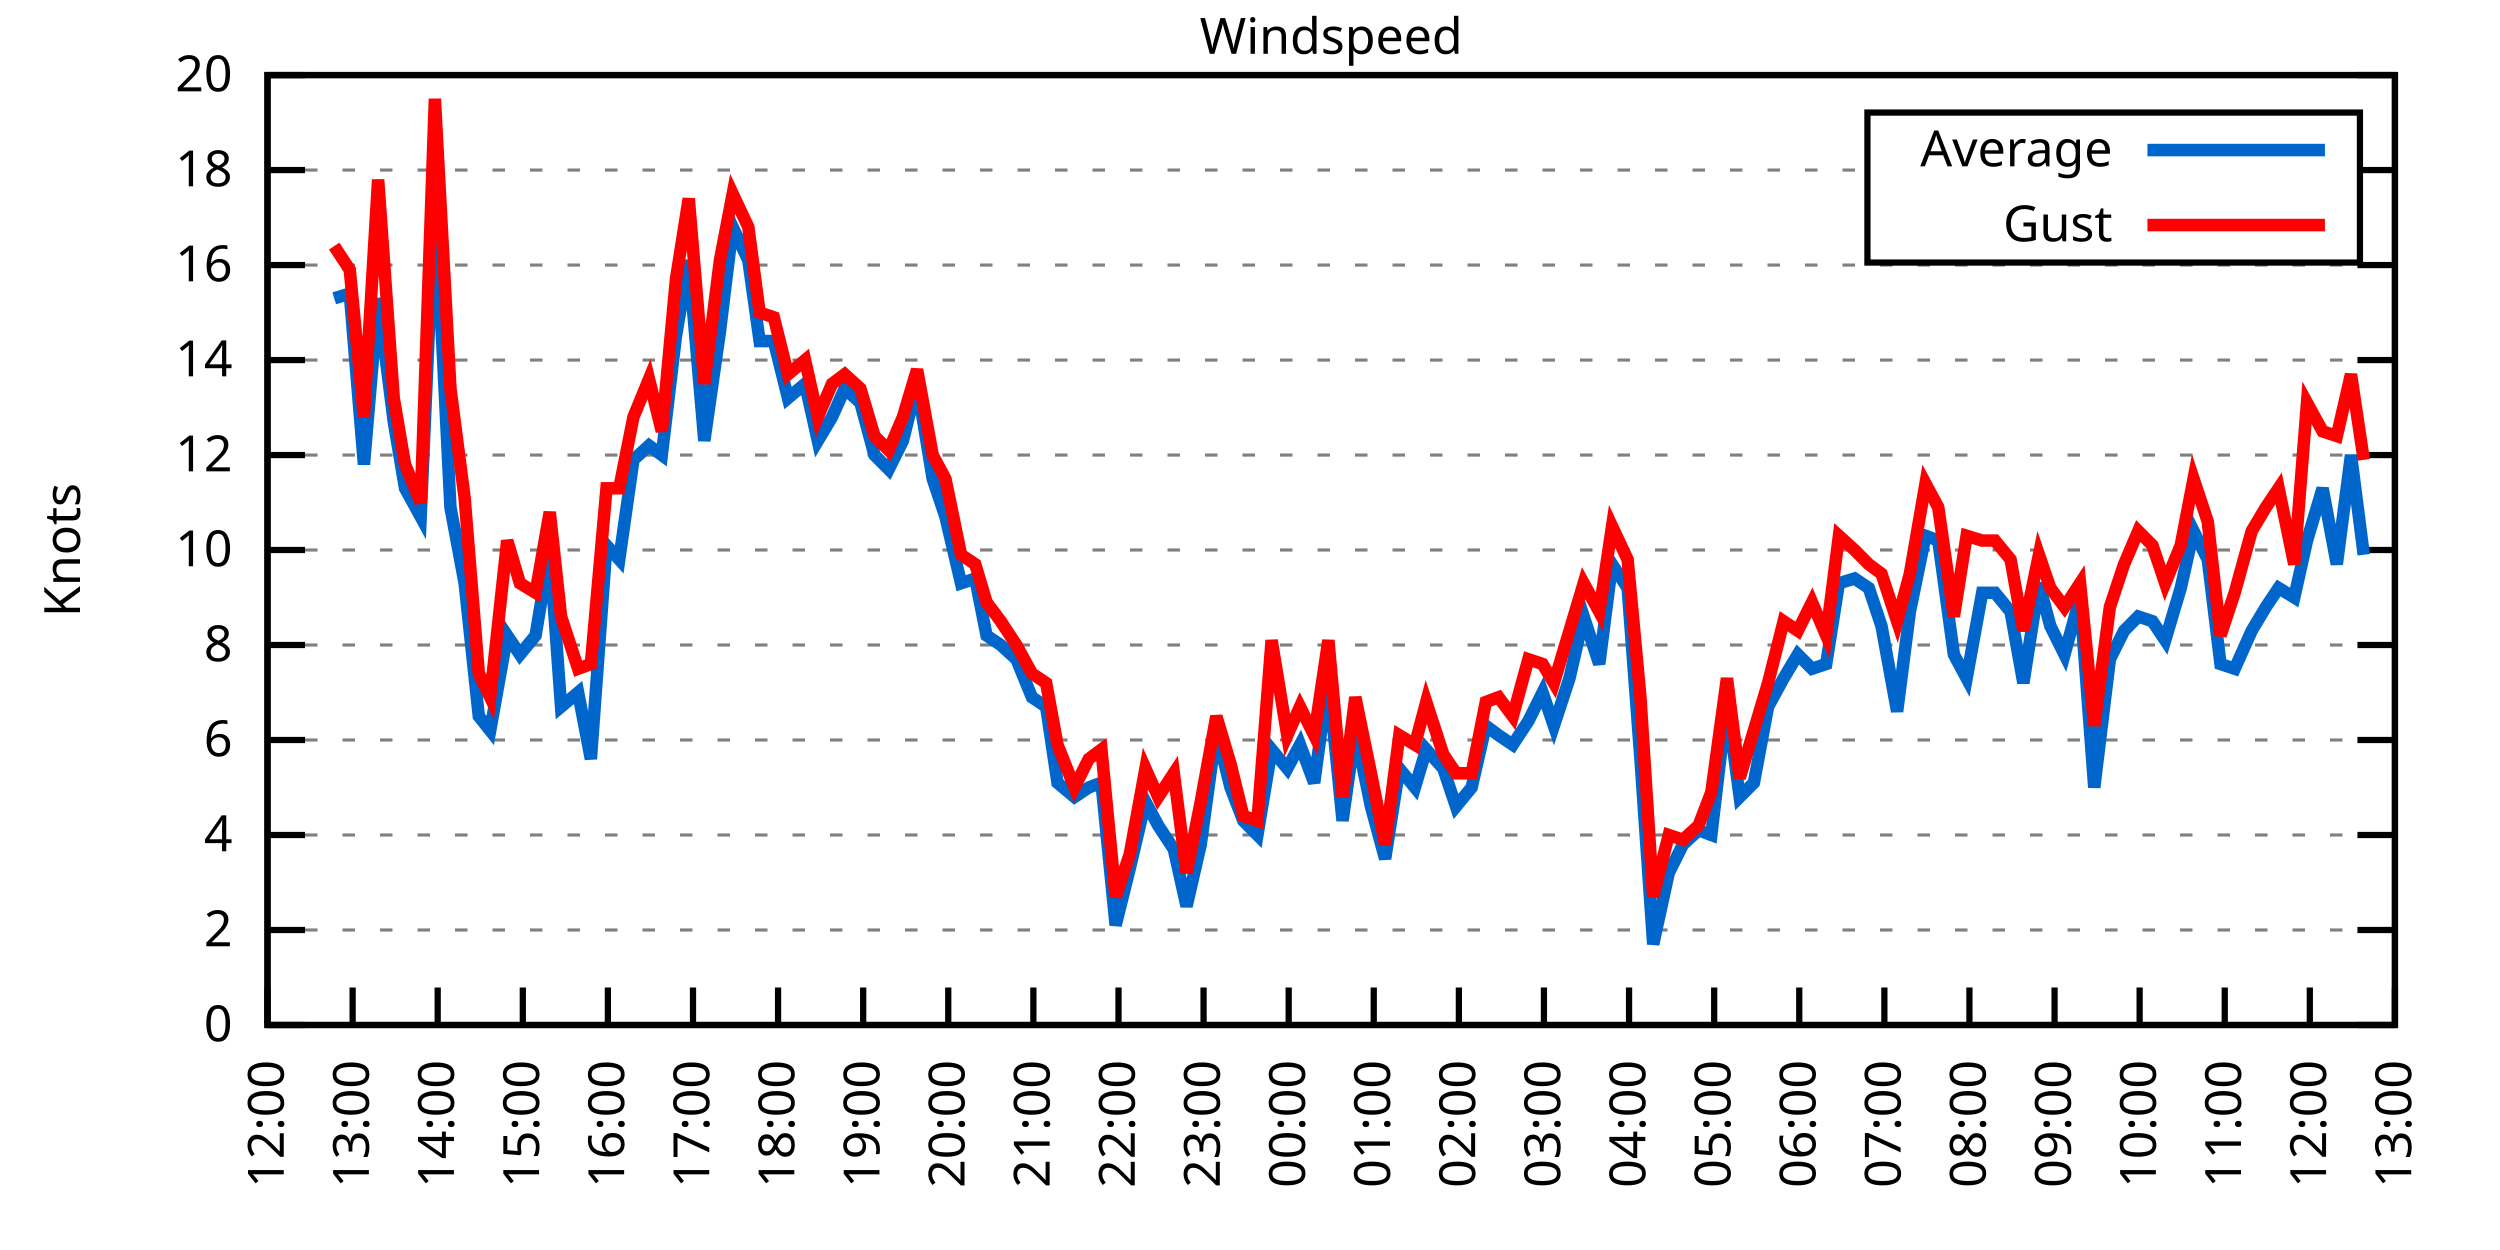
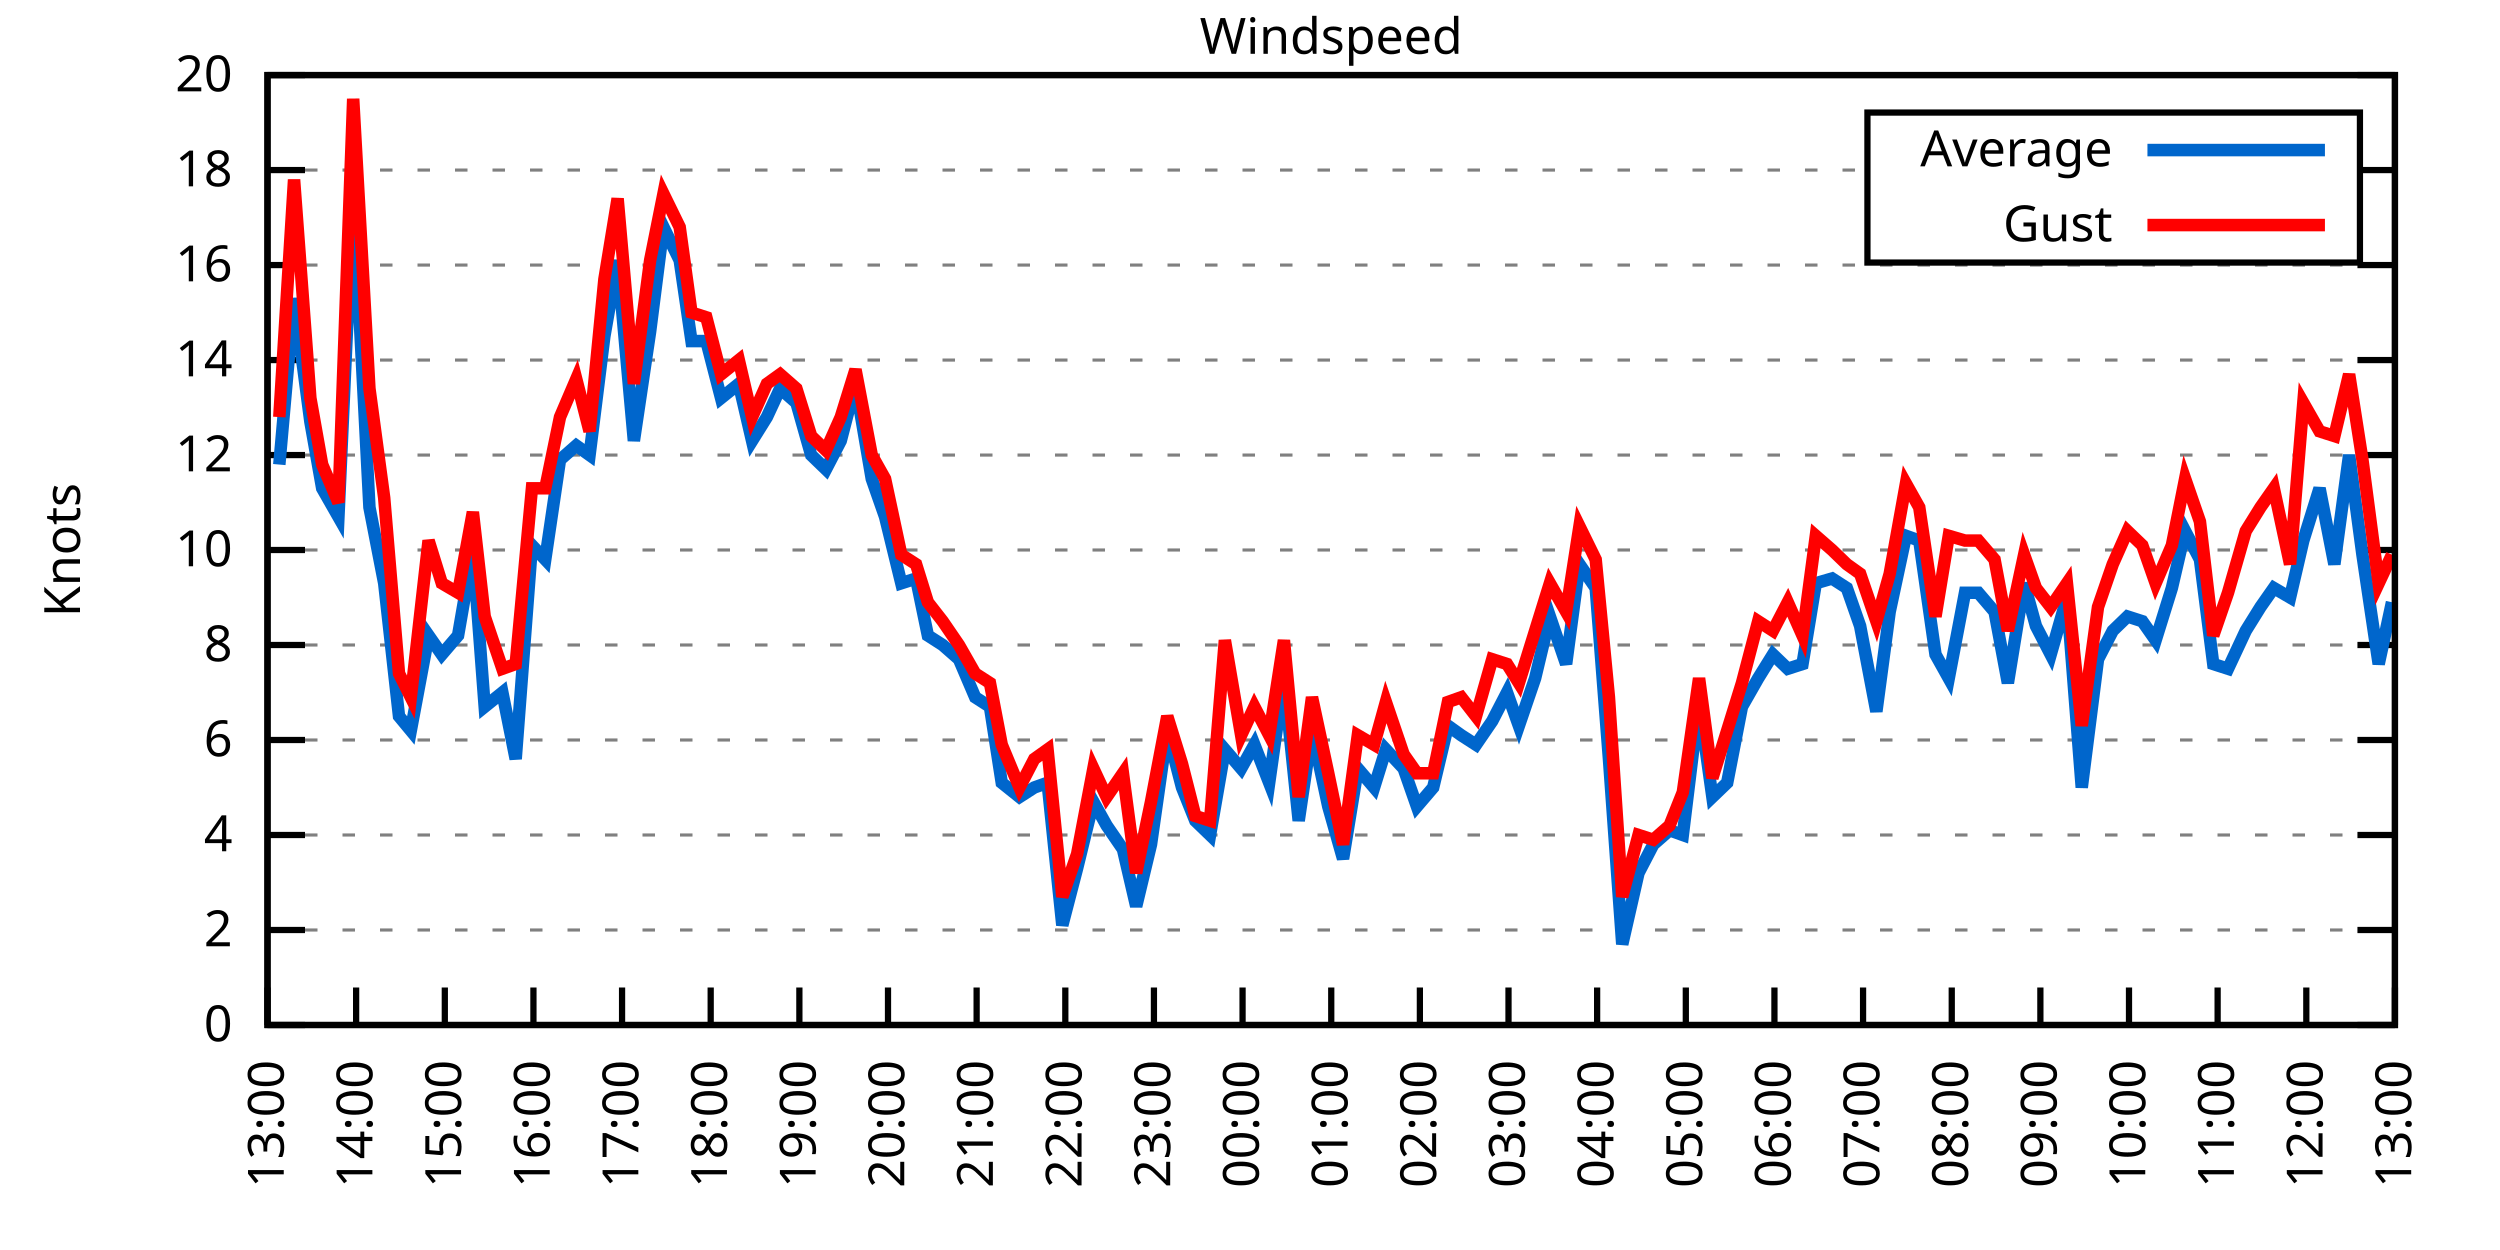
<svg xmlns="http://www.w3.org/2000/svg" xmlns:xlink="http://www.w3.org/1999/xlink" width="400" height="200" viewBox="0 0 400 200">
  <g id="gnuplot_canvas">
    <rect x="0" y="0" width="400" height="200" fill="none" />
    <defs>
      <circle id="gpDot" r="0.5" stroke-width="0.5" stroke="currentColor" />
      <path id="gpPt0" stroke-width="0.333" stroke="currentColor" d="M-1,0 h2 M0,-1 v2" />
      <path id="gpPt1" stroke-width="0.333" stroke="currentColor" d="M-1,-1 L1,1 M1,-1 L-1,1" />
      <path id="gpPt2" stroke-width="0.333" stroke="currentColor" d="M-1,0 L1,0 M0,-1 L0,1 M-1,-1 L1,1 M-1,1 L1,-1" />
      <rect id="gpPt3" stroke-width="0.333" stroke="currentColor" x="-1" y="-1" width="2" height="2" />
      <rect id="gpPt4" stroke-width="0.333" stroke="currentColor" fill="currentColor" x="-1" y="-1" width="2" height="2" />
      <circle id="gpPt5" stroke-width="0.333" stroke="currentColor" cx="0" cy="0" r="1" />
      <use xlink:href="#gpPt5" id="gpPt6" fill="currentColor" stroke="none" />
      <path id="gpPt7" stroke-width="0.333" stroke="currentColor" d="M0,-1.33 L-1.33,0.67 L1.33,0.67 z" />
      <use xlink:href="#gpPt7" id="gpPt8" fill="currentColor" stroke="none" />
      <use xlink:href="#gpPt7" id="gpPt9" stroke="currentColor" transform="rotate(180)" />
      <use xlink:href="#gpPt9" id="gpPt10" fill="currentColor" stroke="none" />
      <use xlink:href="#gpPt3" id="gpPt11" stroke="currentColor" transform="rotate(45)" />
      <use xlink:href="#gpPt11" id="gpPt12" fill="currentColor" stroke="none" />
      <path id="gpPt13" stroke-width="0.333" stroke="currentColor" d="M0,1.330 L1.265,0.411 L0.782,-1.067 L-0.782,-1.076 L-1.265,0.411 z" />
      <use xlink:href="#gpPt13" id="gpPt14" fill="currentColor" stroke="none" />
      <filter id="textbox" filterUnits="objectBoundingBox" x="0" y="0" height="1" width="1">
        <feFlood flood-color="white" flood-opacity="1" result="bgnd" />
        <feComposite in="SourceGraphic" in2="bgnd" operator="atop" />
      </filter>
      <filter id="greybox" filterUnits="objectBoundingBox" x="0" y="0" height="1" width="1">
        <feFlood flood-color="lightgrey" flood-opacity="1" result="grey" />
        <feComposite in="SourceGraphic" in2="grey" operator="atop" />
      </filter>
    </defs>
    <g fill="none" color="white" stroke="currentColor" stroke-width="1.00" stroke-linecap="butt" stroke-linejoin="miter">
</g>
    <g fill="none" color="black" stroke="currentColor" stroke-width="1.00" stroke-linecap="butt" stroke-linejoin="miter">
      <g stroke="none" shape-rendering="crispEdges">
        <polygon fill="rgb(255, 255, 255)" points="42.80,164.00 383.18,164.00 383.18,12.02 42.80,12.02 " />
      </g>
    </g>
    <g fill="none" color="black" stroke="currentColor" stroke-width="1.00" stroke-linecap="butt" stroke-linejoin="miter">
</g>
    <g fill="none" color="black" stroke="black" stroke-width="0.50" stroke-linecap="butt" stroke-linejoin="miter">
</g>
    <g fill="none" color="gray" stroke="currentColor" stroke-width="0.50" stroke-linecap="butt" stroke-linejoin="miter">
      <path stroke="gray" stroke-dasharray="2,4" class="gridline" d="M42.80,164.00 L383.19,164.00  " />
    </g>
    <g fill="none" color="gray" stroke="gray" stroke-width="1.00" stroke-linecap="butt" stroke-linejoin="miter">
</g>
    <g fill="none" color="black" stroke="currentColor" stroke-width="1.00" stroke-linecap="butt" stroke-linejoin="miter">
      <path stroke="black" d="M42.80,164.00 L48.80,164.00 M383.19,164.00 L377.19,164.00  " />
      <g transform="translate(37.20,166.60)" stroke="none" fill="black" font-family="Sans" font-size="8.00" text-anchor="end">
        <text>
          <tspan font-family="Sans"> 0</tspan>
        </text>
      </g>
    </g>
    <g fill="none" color="black" stroke="currentColor" stroke-width="1.00" stroke-linecap="butt" stroke-linejoin="miter">
</g>
    <g fill="none" color="black" stroke="black" stroke-width="0.50" stroke-linecap="butt" stroke-linejoin="miter">
</g>
    <g fill="none" color="gray" stroke="currentColor" stroke-width="0.50" stroke-linecap="butt" stroke-linejoin="miter">
      <path stroke="gray" stroke-dasharray="2,4" class="gridline" d="M42.80,148.80 L383.19,148.80  " />
    </g>
    <g fill="none" color="gray" stroke="gray" stroke-width="1.00" stroke-linecap="butt" stroke-linejoin="miter">
</g>
    <g fill="none" color="black" stroke="currentColor" stroke-width="1.00" stroke-linecap="butt" stroke-linejoin="miter">
      <path stroke="black" d="M42.80,148.80 L48.80,148.80 M383.19,148.80 L377.19,148.80  " />
      <g transform="translate(37.20,151.40)" stroke="none" fill="black" font-family="Sans" font-size="8.00" text-anchor="end">
        <text>
          <tspan font-family="Sans"> 2</tspan>
        </text>
      </g>
    </g>
    <g fill="none" color="black" stroke="currentColor" stroke-width="1.00" stroke-linecap="butt" stroke-linejoin="miter">
</g>
    <g fill="none" color="black" stroke="black" stroke-width="0.50" stroke-linecap="butt" stroke-linejoin="miter">
</g>
    <g fill="none" color="gray" stroke="currentColor" stroke-width="0.50" stroke-linecap="butt" stroke-linejoin="miter">
      <path stroke="gray" stroke-dasharray="2,4" class="gridline" d="M42.80,133.60 L383.19,133.60  " />
    </g>
    <g fill="none" color="gray" stroke="gray" stroke-width="1.00" stroke-linecap="butt" stroke-linejoin="miter">
</g>
    <g fill="none" color="black" stroke="currentColor" stroke-width="1.00" stroke-linecap="butt" stroke-linejoin="miter">
      <path stroke="black" d="M42.80,133.60 L48.80,133.60 M383.19,133.60 L377.19,133.60  " />
      <g transform="translate(37.20,136.20)" stroke="none" fill="black" font-family="Sans" font-size="8.00" text-anchor="end">
        <text>
          <tspan font-family="Sans"> 4</tspan>
        </text>
      </g>
    </g>
    <g fill="none" color="black" stroke="currentColor" stroke-width="1.00" stroke-linecap="butt" stroke-linejoin="miter">
</g>
    <g fill="none" color="black" stroke="black" stroke-width="0.50" stroke-linecap="butt" stroke-linejoin="miter">
</g>
    <g fill="none" color="gray" stroke="currentColor" stroke-width="0.50" stroke-linecap="butt" stroke-linejoin="miter">
      <path stroke="gray" stroke-dasharray="2,4" class="gridline" d="M42.80,118.40 L383.19,118.40  " />
    </g>
    <g fill="none" color="gray" stroke="gray" stroke-width="1.00" stroke-linecap="butt" stroke-linejoin="miter">
</g>
    <g fill="none" color="black" stroke="currentColor" stroke-width="1.00" stroke-linecap="butt" stroke-linejoin="miter">
      <path stroke="black" d="M42.80,118.40 L48.80,118.40 M383.19,118.40 L377.19,118.40  " />
      <g transform="translate(37.20,121.00)" stroke="none" fill="black" font-family="Sans" font-size="8.00" text-anchor="end">
        <text>
          <tspan font-family="Sans"> 6</tspan>
        </text>
      </g>
    </g>
    <g fill="none" color="black" stroke="currentColor" stroke-width="1.00" stroke-linecap="butt" stroke-linejoin="miter">
</g>
    <g fill="none" color="black" stroke="black" stroke-width="0.50" stroke-linecap="butt" stroke-linejoin="miter">
</g>
    <g fill="none" color="gray" stroke="currentColor" stroke-width="0.50" stroke-linecap="butt" stroke-linejoin="miter">
      <path stroke="gray" stroke-dasharray="2,4" class="gridline" d="M42.80,103.20 L383.19,103.20  " />
    </g>
    <g fill="none" color="gray" stroke="gray" stroke-width="1.00" stroke-linecap="butt" stroke-linejoin="miter">
</g>
    <g fill="none" color="black" stroke="currentColor" stroke-width="1.00" stroke-linecap="butt" stroke-linejoin="miter">
      <path stroke="black" d="M42.80,103.20 L48.80,103.20 M383.19,103.20 L377.19,103.20  " />
      <g transform="translate(37.20,105.80)" stroke="none" fill="black" font-family="Sans" font-size="8.00" text-anchor="end">
        <text>
          <tspan font-family="Sans"> 8</tspan>
        </text>
      </g>
    </g>
    <g fill="none" color="black" stroke="currentColor" stroke-width="1.00" stroke-linecap="butt" stroke-linejoin="miter">
</g>
    <g fill="none" color="black" stroke="black" stroke-width="0.50" stroke-linecap="butt" stroke-linejoin="miter">
</g>
    <g fill="none" color="gray" stroke="currentColor" stroke-width="0.50" stroke-linecap="butt" stroke-linejoin="miter">
      <path stroke="gray" stroke-dasharray="2,4" class="gridline" d="M42.80,88.00 L383.19,88.00  " />
    </g>
    <g fill="none" color="gray" stroke="gray" stroke-width="1.00" stroke-linecap="butt" stroke-linejoin="miter">
</g>
    <g fill="none" color="black" stroke="currentColor" stroke-width="1.00" stroke-linecap="butt" stroke-linejoin="miter">
      <path stroke="black" d="M42.80,88.00 L48.80,88.00 M383.19,88.00 L377.19,88.00  " />
      <g transform="translate(37.20,90.60)" stroke="none" fill="black" font-family="Sans" font-size="8.00" text-anchor="end">
        <text>
          <tspan font-family="Sans"> 10</tspan>
        </text>
      </g>
    </g>
    <g fill="none" color="black" stroke="currentColor" stroke-width="1.00" stroke-linecap="butt" stroke-linejoin="miter">
</g>
    <g fill="none" color="black" stroke="black" stroke-width="0.50" stroke-linecap="butt" stroke-linejoin="miter">
</g>
    <g fill="none" color="gray" stroke="currentColor" stroke-width="0.50" stroke-linecap="butt" stroke-linejoin="miter">
      <path stroke="gray" stroke-dasharray="2,4" class="gridline" d="M42.80,72.81 L383.19,72.81  " />
    </g>
    <g fill="none" color="gray" stroke="gray" stroke-width="1.00" stroke-linecap="butt" stroke-linejoin="miter">
</g>
    <g fill="none" color="black" stroke="currentColor" stroke-width="1.00" stroke-linecap="butt" stroke-linejoin="miter">
      <path stroke="black" d="M42.80,72.81 L48.80,72.81 M383.19,72.81 L377.19,72.81  " />
      <g transform="translate(37.20,75.41)" stroke="none" fill="black" font-family="Sans" font-size="8.00" text-anchor="end">
        <text>
          <tspan font-family="Sans"> 12</tspan>
        </text>
      </g>
    </g>
    <g fill="none" color="black" stroke="currentColor" stroke-width="1.00" stroke-linecap="butt" stroke-linejoin="miter">
</g>
    <g fill="none" color="black" stroke="black" stroke-width="0.50" stroke-linecap="butt" stroke-linejoin="miter">
</g>
    <g fill="none" color="gray" stroke="currentColor" stroke-width="0.50" stroke-linecap="butt" stroke-linejoin="miter">
      <path stroke="gray" stroke-dasharray="2,4" class="gridline" d="M42.80,57.61 L383.19,57.61  " />
    </g>
    <g fill="none" color="gray" stroke="gray" stroke-width="1.00" stroke-linecap="butt" stroke-linejoin="miter">
</g>
    <g fill="none" color="black" stroke="currentColor" stroke-width="1.00" stroke-linecap="butt" stroke-linejoin="miter">
      <path stroke="black" d="M42.80,57.61 L48.80,57.61 M383.19,57.61 L377.19,57.61  " />
      <g transform="translate(37.20,60.21)" stroke="none" fill="black" font-family="Sans" font-size="8.00" text-anchor="end">
        <text>
          <tspan font-family="Sans"> 14</tspan>
        </text>
      </g>
    </g>
    <g fill="none" color="black" stroke="currentColor" stroke-width="1.00" stroke-linecap="butt" stroke-linejoin="miter">
</g>
    <g fill="none" color="black" stroke="black" stroke-width="0.50" stroke-linecap="butt" stroke-linejoin="miter">
</g>
    <g fill="none" color="gray" stroke="currentColor" stroke-width="0.50" stroke-linecap="butt" stroke-linejoin="miter">
      <path stroke="gray" stroke-dasharray="2,4" class="gridline" d="M42.80,42.41 L383.19,42.41  " />
    </g>
    <g fill="none" color="gray" stroke="gray" stroke-width="1.00" stroke-linecap="butt" stroke-linejoin="miter">
</g>
    <g fill="none" color="black" stroke="currentColor" stroke-width="1.00" stroke-linecap="butt" stroke-linejoin="miter">
      <path stroke="black" d="M42.80,42.41 L48.80,42.41 M383.19,42.41 L377.19,42.41  " />
      <g transform="translate(37.20,45.01)" stroke="none" fill="black" font-family="Sans" font-size="8.00" text-anchor="end">
        <text>
          <tspan font-family="Sans"> 16</tspan>
        </text>
      </g>
    </g>
    <g fill="none" color="black" stroke="currentColor" stroke-width="1.00" stroke-linecap="butt" stroke-linejoin="miter">
</g>
    <g fill="none" color="black" stroke="black" stroke-width="0.50" stroke-linecap="butt" stroke-linejoin="miter">
</g>
    <g fill="none" color="gray" stroke="currentColor" stroke-width="0.50" stroke-linecap="butt" stroke-linejoin="miter">
      <path stroke="gray" stroke-dasharray="2,4" class="gridline" d="M42.80,27.21 L298.79,27.21 M377.59,27.21 L383.19,27.21  " />
    </g>
    <g fill="none" color="gray" stroke="gray" stroke-width="1.00" stroke-linecap="butt" stroke-linejoin="miter">
</g>
    <g fill="none" color="black" stroke="currentColor" stroke-width="1.00" stroke-linecap="butt" stroke-linejoin="miter">
      <path stroke="black" d="M42.80,27.21 L48.80,27.21 M383.19,27.21 L377.19,27.21  " />
      <g transform="translate(37.20,29.81)" stroke="none" fill="black" font-family="Sans" font-size="8.00" text-anchor="end">
        <text>
          <tspan font-family="Sans"> 18</tspan>
        </text>
      </g>
    </g>
    <g fill="none" color="black" stroke="currentColor" stroke-width="1.00" stroke-linecap="butt" stroke-linejoin="miter">
</g>
    <g fill="none" color="black" stroke="black" stroke-width="0.50" stroke-linecap="butt" stroke-linejoin="miter">
</g>
    <g fill="none" color="gray" stroke="currentColor" stroke-width="0.50" stroke-linecap="butt" stroke-linejoin="miter">
      <path stroke="gray" stroke-dasharray="2,4" class="gridline" d="M42.80,12.01 L383.19,12.01  " />
    </g>
    <g fill="none" color="gray" stroke="gray" stroke-width="1.00" stroke-linecap="butt" stroke-linejoin="miter">
</g>
    <g fill="none" color="black" stroke="currentColor" stroke-width="1.00" stroke-linecap="butt" stroke-linejoin="miter">
      <path stroke="black" d="M42.80,12.01 L48.80,12.01 M383.19,12.01 L377.19,12.01  " />
      <g transform="translate(37.20,14.61)" stroke="none" fill="black" font-family="Sans" font-size="8.00" text-anchor="end">
        <text>
          <tspan font-family="Sans"> 20</tspan>
        </text>
      </g>
    </g>
    <g fill="none" color="black" stroke="currentColor" stroke-width="1.00" stroke-linecap="butt" stroke-linejoin="miter">
      <path stroke="black" d="M42.80,164.00 L42.80,158.00  " />
      <g transform="translate(45.40,169.60) rotate(270.00)" stroke="none" fill="black" font-family="Sans" font-size="8.00" text-anchor="end">
        <text>
-           <tspan font-family="Sans">12:00</tspan>
-         </text>
-       </g>
-     </g>
-     <g fill="none" color="black" stroke="currentColor" stroke-width="1.00" stroke-linecap="butt" stroke-linejoin="miter">
-       <path stroke="black" d="M56.42,164.00 L56.42,158.00  " />
-       <g transform="translate(59.02,169.60) rotate(270.00)" stroke="none" fill="black" font-family="Sans" font-size="8.00" text-anchor="end">
-         <text>
          <tspan font-family="Sans">13:00</tspan>
        </text>
      </g>
    </g>
    <g fill="none" color="black" stroke="currentColor" stroke-width="1.00" stroke-linecap="butt" stroke-linejoin="miter">
-       <path stroke="black" d="M70.03,164.00 L70.03,158.00  " />
-       <g transform="translate(72.63,169.60) rotate(270.00)" stroke="none" fill="black" font-family="Sans" font-size="8.00" text-anchor="end">
+       <path stroke="black" d="M56.98,164.00 L56.98,158.00  " />
+       <g transform="translate(59.58,169.60) rotate(270.00)" stroke="none" fill="black" font-family="Sans" font-size="8.00" text-anchor="end">
        <text>
          <tspan font-family="Sans">14:00</tspan>
        </text>
      </g>
    </g>
    <g fill="none" color="black" stroke="currentColor" stroke-width="1.00" stroke-linecap="butt" stroke-linejoin="miter">
-       <path stroke="black" d="M83.65,164.00 L83.65,158.00  " />
-       <g transform="translate(86.25,169.60) rotate(270.00)" stroke="none" fill="black" font-family="Sans" font-size="8.00" text-anchor="end">
+       <path stroke="black" d="M71.17,164.00 L71.17,158.00  " />
+       <g transform="translate(73.77,169.60) rotate(270.00)" stroke="none" fill="black" font-family="Sans" font-size="8.00" text-anchor="end">
        <text>
          <tspan font-family="Sans">15:00</tspan>
        </text>
      </g>
    </g>
    <g fill="none" color="black" stroke="currentColor" stroke-width="1.00" stroke-linecap="butt" stroke-linejoin="miter">
-       <path stroke="black" d="M97.26,164.00 L97.26,158.00  " />
-       <g transform="translate(99.86,169.60) rotate(270.00)" stroke="none" fill="black" font-family="Sans" font-size="8.00" text-anchor="end">
+       <path stroke="black" d="M85.35,164.00 L85.35,158.00  " />
+       <g transform="translate(87.95,169.60) rotate(270.00)" stroke="none" fill="black" font-family="Sans" font-size="8.00" text-anchor="end">
        <text>
          <tspan font-family="Sans">16:00</tspan>
        </text>
      </g>
    </g>
    <g fill="none" color="black" stroke="currentColor" stroke-width="1.00" stroke-linecap="butt" stroke-linejoin="miter">
-       <path stroke="black" d="M110.88,164.00 L110.88,158.00  " />
-       <g transform="translate(113.48,169.60) rotate(270.00)" stroke="none" fill="black" font-family="Sans" font-size="8.00" text-anchor="end">
+       <path stroke="black" d="M99.53,164.00 L99.53,158.00  " />
+       <g transform="translate(102.13,169.60) rotate(270.00)" stroke="none" fill="black" font-family="Sans" font-size="8.00" text-anchor="end">
        <text>
          <tspan font-family="Sans">17:00</tspan>
        </text>
      </g>
    </g>
    <g fill="none" color="black" stroke="currentColor" stroke-width="1.00" stroke-linecap="butt" stroke-linejoin="miter">
-       <path stroke="black" d="M124.49,164.00 L124.49,158.00  " />
-       <g transform="translate(127.09,169.60) rotate(270.00)" stroke="none" fill="black" font-family="Sans" font-size="8.00" text-anchor="end">
+       <path stroke="black" d="M113.71,164.00 L113.71,158.00  " />
+       <g transform="translate(116.31,169.60) rotate(270.00)" stroke="none" fill="black" font-family="Sans" font-size="8.00" text-anchor="end">
        <text>
          <tspan font-family="Sans">18:00</tspan>
        </text>
      </g>
    </g>
    <g fill="none" color="black" stroke="currentColor" stroke-width="1.00" stroke-linecap="butt" stroke-linejoin="miter">
-       <path stroke="black" d="M138.11,164.00 L138.11,158.00  " />
-       <g transform="translate(140.71,169.60) rotate(270.00)" stroke="none" fill="black" font-family="Sans" font-size="8.00" text-anchor="end">
+       <path stroke="black" d="M127.90,164.00 L127.90,158.00  " />
+       <g transform="translate(130.50,169.60) rotate(270.00)" stroke="none" fill="black" font-family="Sans" font-size="8.00" text-anchor="end">
        <text>
          <tspan font-family="Sans">19:00</tspan>
        </text>
      </g>
    </g>
    <g fill="none" color="black" stroke="currentColor" stroke-width="1.00" stroke-linecap="butt" stroke-linejoin="miter">
-       <path stroke="black" d="M151.72,164.00 L151.72,158.00  " />
-       <g transform="translate(154.32,169.60) rotate(270.00)" stroke="none" fill="black" font-family="Sans" font-size="8.00" text-anchor="end">
+       <path stroke="black" d="M142.08,164.00 L142.08,158.00  " />
+       <g transform="translate(144.68,169.60) rotate(270.00)" stroke="none" fill="black" font-family="Sans" font-size="8.00" text-anchor="end">
        <text>
          <tspan font-family="Sans">20:00</tspan>
        </text>
      </g>
    </g>
    <g fill="none" color="black" stroke="currentColor" stroke-width="1.00" stroke-linecap="butt" stroke-linejoin="miter">
-       <path stroke="black" d="M165.34,164.00 L165.34,158.00  " />
-       <g transform="translate(167.94,169.60) rotate(270.00)" stroke="none" fill="black" font-family="Sans" font-size="8.00" text-anchor="end">
+       <path stroke="black" d="M156.26,164.00 L156.26,158.00  " />
+       <g transform="translate(158.86,169.60) rotate(270.00)" stroke="none" fill="black" font-family="Sans" font-size="8.00" text-anchor="end">
        <text>
          <tspan font-family="Sans">21:00</tspan>
        </text>
      </g>
    </g>
    <g fill="none" color="black" stroke="currentColor" stroke-width="1.00" stroke-linecap="butt" stroke-linejoin="miter">
-       <path stroke="black" d="M178.96,164.00 L178.96,158.00  " />
-       <g transform="translate(181.56,169.60) rotate(270.00)" stroke="none" fill="black" font-family="Sans" font-size="8.00" text-anchor="end">
+       <path stroke="black" d="M170.45,164.00 L170.45,158.00  " />
+       <g transform="translate(173.05,169.60) rotate(270.00)" stroke="none" fill="black" font-family="Sans" font-size="8.00" text-anchor="end">
        <text>
          <tspan font-family="Sans">22:00</tspan>
        </text>
      </g>
    </g>
    <g fill="none" color="black" stroke="currentColor" stroke-width="1.00" stroke-linecap="butt" stroke-linejoin="miter">
-       <path stroke="black" d="M192.57,164.00 L192.57,158.00  " />
-       <g transform="translate(195.17,169.60) rotate(270.00)" stroke="none" fill="black" font-family="Sans" font-size="8.00" text-anchor="end">
+       <path stroke="black" d="M184.63,164.00 L184.63,158.00  " />
+       <g transform="translate(187.23,169.60) rotate(270.00)" stroke="none" fill="black" font-family="Sans" font-size="8.00" text-anchor="end">
        <text>
          <tspan font-family="Sans">23:00</tspan>
        </text>
      </g>
    </g>
    <g fill="none" color="black" stroke="currentColor" stroke-width="1.00" stroke-linecap="butt" stroke-linejoin="miter">
-       <path stroke="black" d="M206.19,164.00 L206.19,158.00  " />
-       <g transform="translate(208.79,169.60) rotate(270.00)" stroke="none" fill="black" font-family="Sans" font-size="8.00" text-anchor="end">
+       <path stroke="black" d="M198.81,164.00 L198.81,158.00  " />
+       <g transform="translate(201.41,169.60) rotate(270.00)" stroke="none" fill="black" font-family="Sans" font-size="8.00" text-anchor="end">
        <text>
          <tspan font-family="Sans">00:00</tspan>
        </text>
      </g>
    </g>
    <g fill="none" color="black" stroke="currentColor" stroke-width="1.00" stroke-linecap="butt" stroke-linejoin="miter">
-       <path stroke="black" d="M219.80,164.00 L219.80,158.00  " />
-       <g transform="translate(222.40,169.60) rotate(270.00)" stroke="none" fill="black" font-family="Sans" font-size="8.00" text-anchor="end">
+       <path stroke="black" d="M213.00,164.00 L213.00,158.00  " />
+       <g transform="translate(215.60,169.60) rotate(270.00)" stroke="none" fill="black" font-family="Sans" font-size="8.00" text-anchor="end">
        <text>
          <tspan font-family="Sans">01:00</tspan>
        </text>
      </g>
    </g>
    <g fill="none" color="black" stroke="currentColor" stroke-width="1.00" stroke-linecap="butt" stroke-linejoin="miter">
-       <path stroke="black" d="M233.42,164.00 L233.42,158.00  " />
-       <g transform="translate(236.02,169.60) rotate(270.00)" stroke="none" fill="black" font-family="Sans" font-size="8.00" text-anchor="end">
+       <path stroke="black" d="M227.18,164.00 L227.18,158.00  " />
+       <g transform="translate(229.78,169.60) rotate(270.00)" stroke="none" fill="black" font-family="Sans" font-size="8.00" text-anchor="end">
        <text>
          <tspan font-family="Sans">02:00</tspan>
        </text>
      </g>
    </g>
    <g fill="none" color="black" stroke="currentColor" stroke-width="1.00" stroke-linecap="butt" stroke-linejoin="miter">
-       <path stroke="black" d="M247.03,164.00 L247.03,158.00  " />
-       <g transform="translate(249.63,169.60) rotate(270.00)" stroke="none" fill="black" font-family="Sans" font-size="8.00" text-anchor="end">
+       <path stroke="black" d="M241.36,164.00 L241.36,158.00  " />
+       <g transform="translate(243.96,169.60) rotate(270.00)" stroke="none" fill="black" font-family="Sans" font-size="8.00" text-anchor="end">
        <text>
          <tspan font-family="Sans">03:00</tspan>
        </text>
      </g>
    </g>
    <g fill="none" color="black" stroke="currentColor" stroke-width="1.00" stroke-linecap="butt" stroke-linejoin="miter">
-       <path stroke="black" d="M260.65,164.00 L260.65,158.00  " />
-       <g transform="translate(263.25,169.60) rotate(270.00)" stroke="none" fill="black" font-family="Sans" font-size="8.00" text-anchor="end">
+       <path stroke="black" d="M255.54,164.00 L255.54,158.00  " />
+       <g transform="translate(258.14,169.60) rotate(270.00)" stroke="none" fill="black" font-family="Sans" font-size="8.00" text-anchor="end">
        <text>
          <tspan font-family="Sans">04:00</tspan>
        </text>
      </g>
    </g>
    <g fill="none" color="black" stroke="currentColor" stroke-width="1.00" stroke-linecap="butt" stroke-linejoin="miter">
-       <path stroke="black" d="M274.27,164.00 L274.27,158.00  " />
-       <g transform="translate(276.87,169.60) rotate(270.00)" stroke="none" fill="black" font-family="Sans" font-size="8.00" text-anchor="end">
+       <path stroke="black" d="M269.73,164.00 L269.73,158.00  " />
+       <g transform="translate(272.33,169.60) rotate(270.00)" stroke="none" fill="black" font-family="Sans" font-size="8.00" text-anchor="end">
        <text>
          <tspan font-family="Sans">05:00</tspan>
        </text>
      </g>
    </g>
    <g fill="none" color="black" stroke="currentColor" stroke-width="1.00" stroke-linecap="butt" stroke-linejoin="miter">
-       <path stroke="black" d="M287.88,164.00 L287.88,158.00  " />
-       <g transform="translate(290.48,169.60) rotate(270.00)" stroke="none" fill="black" font-family="Sans" font-size="8.00" text-anchor="end">
+       <path stroke="black" d="M283.91,164.00 L283.91,158.00  " />
+       <g transform="translate(286.51,169.60) rotate(270.00)" stroke="none" fill="black" font-family="Sans" font-size="8.00" text-anchor="end">
        <text>
          <tspan font-family="Sans">06:00</tspan>
        </text>
      </g>
    </g>
    <g fill="none" color="black" stroke="currentColor" stroke-width="1.00" stroke-linecap="butt" stroke-linejoin="miter">
-       <path stroke="black" d="M301.50,164.00 L301.50,158.00  " />
-       <g transform="translate(304.10,169.60) rotate(270.00)" stroke="none" fill="black" font-family="Sans" font-size="8.00" text-anchor="end">
+       <path stroke="black" d="M298.09,164.00 L298.09,158.00  " />
+       <g transform="translate(300.69,169.60) rotate(270.00)" stroke="none" fill="black" font-family="Sans" font-size="8.00" text-anchor="end">
        <text>
          <tspan font-family="Sans">07:00</tspan>
        </text>
      </g>
    </g>
    <g fill="none" color="black" stroke="currentColor" stroke-width="1.00" stroke-linecap="butt" stroke-linejoin="miter">
-       <path stroke="black" d="M315.11,164.00 L315.11,158.00  " />
-       <g transform="translate(317.71,169.60) rotate(270.00)" stroke="none" fill="black" font-family="Sans" font-size="8.00" text-anchor="end">
+       <path stroke="black" d="M312.28,164.00 L312.28,158.00  " />
+       <g transform="translate(314.88,169.60) rotate(270.00)" stroke="none" fill="black" font-family="Sans" font-size="8.00" text-anchor="end">
        <text>
          <tspan font-family="Sans">08:00</tspan>
        </text>
      </g>
    </g>
    <g fill="none" color="black" stroke="currentColor" stroke-width="1.00" stroke-linecap="butt" stroke-linejoin="miter">
-       <path stroke="black" d="M328.73,164.00 L328.73,158.00  " />
-       <g transform="translate(331.33,169.60) rotate(270.00)" stroke="none" fill="black" font-family="Sans" font-size="8.00" text-anchor="end">
+       <path stroke="black" d="M326.46,164.00 L326.46,158.00  " />
+       <g transform="translate(329.06,169.60) rotate(270.00)" stroke="none" fill="black" font-family="Sans" font-size="8.00" text-anchor="end">
        <text>
          <tspan font-family="Sans">09:00</tspan>
        </text>
      </g>
    </g>
    <g fill="none" color="black" stroke="currentColor" stroke-width="1.00" stroke-linecap="butt" stroke-linejoin="miter">
-       <path stroke="black" d="M342.34,164.00 L342.34,158.00  " />
-       <g transform="translate(344.94,169.60) rotate(270.00)" stroke="none" fill="black" font-family="Sans" font-size="8.00" text-anchor="end">
+       <path stroke="black" d="M340.64,164.00 L340.64,158.00  " />
+       <g transform="translate(343.24,169.60) rotate(270.00)" stroke="none" fill="black" font-family="Sans" font-size="8.00" text-anchor="end">
        <text>
          <tspan font-family="Sans">10:00</tspan>
        </text>
      </g>
    </g>
    <g fill="none" color="black" stroke="currentColor" stroke-width="1.00" stroke-linecap="butt" stroke-linejoin="miter">
-       <path stroke="black" d="M355.96,164.00 L355.96,158.00  " />
-       <g transform="translate(358.56,169.60) rotate(270.00)" stroke="none" fill="black" font-family="Sans" font-size="8.00" text-anchor="end">
+       <path stroke="black" d="M354.82,164.00 L354.82,158.00  " />
+       <g transform="translate(357.42,169.60) rotate(270.00)" stroke="none" fill="black" font-family="Sans" font-size="8.00" text-anchor="end">
        <text>
          <tspan font-family="Sans">11:00</tspan>
        </text>
      </g>
    </g>
    <g fill="none" color="black" stroke="currentColor" stroke-width="1.00" stroke-linecap="butt" stroke-linejoin="miter">
-       <path stroke="black" d="M369.57,164.00 L369.57,158.00  " />
-       <g transform="translate(372.17,169.60) rotate(270.00)" stroke="none" fill="black" font-family="Sans" font-size="8.00" text-anchor="end">
+       <path stroke="black" d="M369.01,164.00 L369.01,158.00  " />
+       <g transform="translate(371.61,169.60) rotate(270.00)" stroke="none" fill="black" font-family="Sans" font-size="8.00" text-anchor="end">
        <text>
          <tspan font-family="Sans">12:00</tspan>
        </text>
      </g>
    </g>
    <g fill="none" color="black" stroke="currentColor" stroke-width="1.00" stroke-linecap="butt" stroke-linejoin="miter">
      <path stroke="black" d="M383.19,164.00 L383.19,158.00  " />
      <g transform="translate(385.79,169.60) rotate(270.00)" stroke="none" fill="black" font-family="Sans" font-size="8.00" text-anchor="end">
        <text>
          <tspan font-family="Sans">13:00</tspan>
        </text>
      </g>
    </g>
    <g fill="none" color="black" stroke="currentColor" stroke-width="1.00" stroke-linecap="butt" stroke-linejoin="miter">
</g>
    <g fill="none" color="black" stroke="currentColor" stroke-width="1.00" stroke-linecap="butt" stroke-linejoin="miter">
      <path stroke="black" d="M42.80,12.01 L42.80,164.00 L383.19,164.00 L383.19,12.01 L42.80,12.01 Z  " />
    </g>
    <g fill="none" color="black" stroke="currentColor" stroke-width="1.00" stroke-linecap="butt" stroke-linejoin="miter">
</g>
    <g fill="none" color="black" stroke="currentColor" stroke-width="1.00" stroke-linecap="butt" stroke-linejoin="miter">
      <path stroke="black" d="M298.79,42.01 L298.79,18.01 L377.59,18.01 L377.59,42.01 L298.79,42.01 Z  " />
    </g>
    <g id="Windspeed_plot_1">
      <g fill="none" color="white" stroke="black" stroke-width="2.00" stroke-linecap="butt" stroke-linejoin="miter">
</g>
      <g fill="none" color="black" stroke="currentColor" stroke-width="2.00" stroke-linecap="butt" stroke-linejoin="miter">
        <g transform="translate(337.99,26.61)" stroke="none" fill="black" font-family="Sans" font-size="8.00" text-anchor="end">
          <text>
            <tspan font-family="Sans">Average</tspan>
          </text>
        </g>
      </g>
      <g fill="none" color="black" stroke="currentColor" stroke-width="2.00" stroke-linecap="butt" stroke-linejoin="miter">
-         <path stroke="rgb(  0, 102, 204)" d="M343.59,24.01 L371.99,24.01 M53.47,47.73 L55.96,46.97 L58.23,74.33 L60.50,47.73 L63.00,67.49 L64.81,78.13   L67.31,82.69 L69.58,31.01 L72.07,81.17 L74.34,93.32 L76.61,114.60 L78.43,116.88 L81.15,101.68 L83.19,104.72   L85.69,101.68 L87.96,88.00 L89.77,113.08 L92.50,110.80 L94.54,121.44 L97.04,87.25 L99.08,89.52 L101.35,73.57   L103.84,71.29 L105.89,72.81 L108.15,53.81 L110.20,41.65 L112.69,70.53 L115.19,53.05 L117.23,36.33 L119.73,41.65   L121.54,54.57 L123.81,54.57 L126.08,63.69 L128.81,61.41 L130.85,70.53 L133.12,66.73 L135.16,62.17 L137.66,64.45   L139.92,72.81 L142.19,75.09 L144.46,70.53 L146.73,61.41 L149.23,76.61 L151.27,82.69 L153.77,93.32 L156.04,92.56   L157.85,101.68 L160.12,103.20 L162.62,105.48 L165.11,111.56 L167.38,113.08 L169.20,125.24 L171.92,127.52 L174.19,126.00   L176.23,125.24 L178.50,148.04 L180.77,138.92 L183.27,128.28 L185.31,132.08 L187.81,135.88 L189.85,145.00 L192.12,135.12   L194.61,116.88 L196.88,126.00 L198.93,131.32 L201.19,133.60 L203.46,119.92 L205.96,122.96 L208.00,119.16 L210.27,125.24   L212.54,108.52 L214.81,131.32 L216.85,116.88 L219.35,129.04 L221.62,137.40 L223.89,122.96 L226.38,126.00 L228.20,119.92   L230.92,122.96 L232.96,129.04 L235.46,126.00 L237.73,116.12 L239.77,117.64 L242.04,119.16 L244.54,115.36 L246.81,110.80   L248.62,116.12 L251.12,108.52 L253.39,98.64 L255.88,106.24 L257.93,90.28 L260.42,94.08 L262.47,121.44 L264.51,151.08   L267.00,139.68 L269.27,135.12 L271.77,132.84 L273.81,133.60 L276.31,112.32 L278.35,127.52 L280.62,125.24 L282.89,113.08   L285.38,108.52 L287.65,104.72 L289.92,107.00 L292.19,106.24 L294.23,93.32 L296.73,92.56 L299.00,94.08 L301.04,100.16   L303.54,113.84 L305.58,97.88 L308.08,85.73 L310.12,86.49 L312.62,104.72 L314.66,108.52 L317.15,94.84 L319.20,94.84   L321.69,97.88 L323.74,109.28 L326.23,93.32 L328.05,100.16 L330.32,104.72 L332.81,95.60 L335.08,126.00 L337.58,105.48   L339.85,100.92 L342.12,98.64 L344.39,99.40 L346.43,102.44 L348.92,94.08 L350.97,84.97 L353.24,89.52 L355.28,106.24   L357.55,107.00 L360.27,100.92 L362.54,97.12 L364.58,94.08 L367.08,95.60 L369.12,86.49 L371.62,78.13 L373.89,90.28   L376.16,72.81 L378.20,88.76  " />
+         <path stroke="rgb(  0, 102, 204)" d="M343.59,24.01 L371.99,24.01 M44.69,74.33 L47.05,47.73 L49.66,67.49 L51.55,78.13 L54.15,82.69 L56.51,31.01   L59.11,81.17 L61.47,93.32 L63.84,114.60 L65.73,116.88 L68.57,101.68 L70.69,104.72 L73.29,101.68 L75.66,88.00   L77.55,113.08 L80.38,110.80 L82.51,121.44 L85.11,87.25 L87.24,89.52 L89.60,73.57 L92.20,71.29 L94.33,72.81   L96.70,53.81 L98.82,41.65 L101.42,70.53 L104.02,53.05 L106.15,36.33 L108.75,41.65 L110.64,54.57 L113.01,54.57   L115.37,63.69 L118.21,61.41 L120.33,70.53 L122.70,66.73 L124.82,62.17 L127.42,64.45 L129.79,72.81 L132.15,75.09   L134.52,70.53 L136.88,61.41 L139.48,76.61 L141.61,82.69 L144.21,93.32 L146.57,92.56 L148.46,101.68 L150.83,103.20   L153.43,105.48 L156.03,111.56 L158.39,113.08 L160.28,125.24 L163.12,127.52 L165.48,126.00 L167.61,125.24 L169.97,148.04   L172.34,138.92 L174.94,128.28 L177.06,132.08 L179.67,135.88 L181.79,145.00 L184.16,135.12 L186.76,116.88 L189.12,126.00   L191.25,131.32 L193.61,133.60 L195.98,119.92 L198.58,122.96 L200.70,119.16 L203.07,125.24 L205.43,108.52 L207.79,131.32   L209.92,116.88 L212.52,129.04 L214.89,137.40 L217.25,122.96 L219.85,126.00 L221.74,119.92 L224.58,122.96 L226.71,129.04   L229.31,126.00 L231.67,116.12 L233.80,117.64 L236.16,119.16 L238.76,115.36 L241.12,110.80 L243.02,116.12 L245.62,108.52   L247.98,98.64 L250.58,106.24 L252.71,90.28 L255.31,94.08 L257.43,121.44 L259.56,151.08 L262.16,139.68 L264.53,135.12   L267.13,132.84 L269.25,133.60 L271.85,112.32 L273.98,127.52 L276.35,125.24 L278.71,113.08 L281.31,108.52 L283.67,104.72   L286.04,107.00 L288.40,106.24 L290.53,93.32 L293.13,92.56 L295.49,94.08 L297.62,100.16 L300.22,113.84 L302.35,97.88   L304.95,85.73 L307.08,86.49 L309.68,104.72 L311.80,108.52 L314.40,94.84 L316.53,94.84 L319.13,97.88 L321.26,109.28   L323.86,93.32 L325.75,100.16 L328.11,104.72 L330.71,95.60 L333.08,126.00 L335.68,105.48 L338.04,100.92 L340.40,98.64   L342.77,99.40 L344.90,102.44 L347.50,94.08 L349.62,84.97 L351.99,89.52 L354.12,106.24 L356.48,107.00 L359.32,100.92   L361.68,97.12 L363.81,94.08 L366.41,95.60 L368.53,86.49 L371.13,78.13 L373.50,90.28 L375.86,72.81 L377.99,88.76   L380.59,106.24 L382.72,96.36  " />
      </g>
    </g>
    <g id="Windspeed_plot_2">
      <g fill="none" color="black" stroke="currentColor" stroke-width="2.00" stroke-linecap="butt" stroke-linejoin="miter">
        <g transform="translate(337.99,38.61)" stroke="none" fill="black" font-family="Sans" font-size="8.00" text-anchor="end">
          <text>
            <tspan font-family="Sans">Gust</tspan>
          </text>
        </g>
      </g>
      <g fill="none" color="black" stroke="currentColor" stroke-width="2.00" stroke-linecap="butt" stroke-linejoin="miter">
-         <path stroke="rgb(255,   0,   0)" d="M343.59,36.01 L371.99,36.01 M53.47,39.37 L55.96,43.17 L58.23,66.73 L60.50,28.73 L63.00,63.69 L64.81,74.33   L67.31,80.41 L69.58,15.81 L72.07,62.17 L74.34,79.65 L76.61,107.76 L78.43,111.56 L81.15,86.49 L83.19,93.32   L85.69,94.84 L87.96,81.93 L89.77,98.64 L92.50,107.00 L94.54,106.24 L97.04,78.13 L99.08,78.13 L101.35,66.73   L103.84,60.65 L105.89,69.01 L108.15,44.69 L110.20,31.77 L112.69,61.41 L115.19,41.65 L117.23,31.01 L119.73,36.33   L121.54,50.01 L123.81,50.77 L126.08,59.89 L128.81,57.61 L130.85,66.73 L133.12,61.41 L135.16,59.89 L137.66,62.17   L139.92,69.77 L142.19,72.05 L144.46,66.73 L146.73,59.13 L149.23,72.81 L151.27,76.61 L153.77,88.76 L156.04,90.28   L157.85,96.36 L160.12,99.40 L162.62,103.20 L165.11,107.76 L167.38,109.28 L169.20,119.16 L171.92,126.00 L174.19,121.44   L176.23,119.92 L178.50,143.48 L180.77,136.64 L183.27,122.96 L185.31,127.52 L187.81,123.72 L189.85,139.68 L192.12,128.28   L194.61,114.60 L196.88,122.20 L198.93,130.56 L201.19,131.32 L203.46,102.44 L205.96,117.64 L208.00,113.08 L210.27,117.64   L212.54,102.44 L214.81,127.52 L216.85,111.56 L219.35,123.72 L221.62,135.12 L223.89,117.64 L226.38,119.16 L228.20,112.32   L230.92,120.68 L232.96,123.72 L235.46,123.72 L237.73,112.32 L239.77,111.56 L242.04,114.60 L244.54,105.48 L246.81,106.24   L248.62,109.28 L251.12,100.92 L253.39,93.32 L255.88,97.88 L257.93,84.21 L260.42,89.52 L262.47,111.56 L264.51,143.48   L267.00,133.60 L269.27,134.36 L271.77,132.08 L273.81,126.76 L276.31,108.52 L278.35,124.48 L280.62,116.88 L282.89,109.28   L285.38,99.40 L287.65,100.92 L289.92,96.36 L292.19,101.68 L294.23,85.73 L296.73,88.00 L299.00,90.28 L301.04,91.80   L303.54,99.40 L305.58,91.80 L308.08,77.37 L310.12,81.17 L312.62,98.64 L314.66,85.73 L317.15,86.49 L319.20,86.49   L321.69,89.52 L323.74,100.92 L326.23,88.76 L328.05,94.08 L330.32,97.12 L332.81,93.32 L335.08,116.12 L337.58,97.12   L339.85,90.28 L342.12,84.97 L344.39,87.25 L346.43,93.32 L348.92,87.25 L350.97,76.61 L353.24,83.45 L355.28,101.68   L357.55,94.84 L360.27,84.97 L362.54,81.17 L364.58,78.13 L367.08,90.28 L369.12,64.45 L371.62,69.01 L373.89,69.77   L376.16,59.89 L378.20,73.57  " />
+         <path stroke="rgb(255,   0,   0)" d="M343.59,36.01 L371.99,36.01 M44.69,66.73 L47.05,28.73 L49.66,63.69 L51.55,74.33 L54.15,80.41 L56.51,15.81   L59.11,62.17 L61.47,79.65 L63.84,107.76 L65.73,111.56 L68.57,86.49 L70.69,93.32 L73.29,94.84 L75.66,81.93   L77.55,98.64 L80.38,107.00 L82.51,106.24 L85.11,78.13 L87.24,78.13 L89.60,66.73 L92.20,60.65 L94.33,69.01   L96.70,44.69 L98.82,31.77 L101.42,61.41 L104.02,41.65 L106.15,31.01 L108.75,36.33 L110.64,50.01 L113.01,50.77   L115.37,59.89 L118.21,57.61 L120.33,66.73 L122.70,61.41 L124.82,59.89 L127.42,62.17 L129.79,69.77 L132.15,72.05   L134.52,66.73 L136.88,59.13 L139.48,72.81 L141.61,76.61 L144.21,88.76 L146.57,90.28 L148.46,96.36 L150.83,99.40   L153.43,103.20 L156.03,107.76 L158.39,109.28 L160.28,119.16 L163.12,126.00 L165.48,121.44 L167.61,119.92 L169.97,143.48   L172.34,136.64 L174.94,122.96 L177.06,127.52 L179.67,123.72 L181.79,139.68 L184.16,128.28 L186.76,114.60 L189.12,122.20   L191.25,130.56 L193.61,131.32 L195.98,102.44 L198.58,117.64 L200.70,113.08 L203.07,117.64 L205.43,102.44 L207.79,127.52   L209.92,111.56 L212.52,123.72 L214.89,135.12 L217.25,117.64 L219.85,119.16 L221.74,112.32 L224.58,120.68 L226.71,123.72   L229.31,123.72 L231.67,112.32 L233.80,111.56 L236.16,114.60 L238.76,105.48 L241.12,106.24 L243.02,109.28 L245.62,100.92   L247.98,93.32 L250.58,97.88 L252.71,84.21 L255.31,89.52 L257.43,111.56 L259.56,143.48 L262.16,133.60 L264.53,134.36   L267.13,132.08 L269.25,126.76 L271.85,108.52 L273.98,124.48 L276.35,116.88 L278.71,109.28 L281.31,99.40 L283.67,100.92   L286.04,96.36 L288.40,101.68 L290.53,85.73 L293.13,88.00 L295.49,90.28 L297.62,91.80 L300.22,99.40 L302.35,91.80   L304.95,77.37 L307.08,81.17 L309.68,98.64 L311.80,85.73 L314.40,86.49 L316.53,86.49 L319.13,89.52 L321.26,100.92   L323.86,88.76 L325.75,94.08 L328.11,97.12 L330.71,93.32 L333.08,116.12 L335.68,97.12 L338.04,90.28 L340.40,84.97   L342.77,87.25 L344.90,93.32 L347.50,87.25 L349.62,76.61 L351.99,83.45 L354.12,101.68 L356.48,94.84 L359.32,84.97   L361.68,81.17 L363.81,78.13 L366.41,90.28 L368.53,64.45 L371.13,69.01 L373.50,69.77 L375.86,59.89 L377.99,73.57   L380.59,93.32 L382.72,88.76  " />
      </g>
    </g>
    <g fill="none" color="black" stroke="currentColor" stroke-width="2.00" stroke-linecap="butt" stroke-linejoin="miter">
</g>
    <g fill="none" color="black" stroke="black" stroke-width="1.00" stroke-linecap="butt" stroke-linejoin="miter">
</g>
    <g fill="none" color="black" stroke="currentColor" stroke-width="1.00" stroke-linecap="butt" stroke-linejoin="miter">
      <path stroke="black" d="M42.80,12.01 L42.80,164.00 L383.19,164.00 L383.19,12.01 L42.80,12.01 Z  " />
      <g transform="translate(12.80,88.01) rotate(270.00)" stroke="none" fill="black" font-family="Sans" font-size="8.00" text-anchor="middle">
        <text>
          <tspan font-family="Sans">Knots</tspan>
        </text>
      </g>
    </g>
    <g fill="none" color="black" stroke="currentColor" stroke-width="1.00" stroke-linecap="butt" stroke-linejoin="miter">
</g>
    <g fill="none" color="black" stroke="currentColor" stroke-width="1.00" stroke-linecap="butt" stroke-linejoin="miter">
      <g transform="translate(212.99,8.61)" stroke="none" fill="black" font-family="Sans" font-size="8.00" text-anchor="middle">
        <text>
          <tspan font-family="Sans">Windspeed</tspan>
        </text>
      </g>
    </g>
    <g fill="none" color="black" stroke="currentColor" stroke-width="1.00" stroke-linecap="butt" stroke-linejoin="miter">
</g>
  </g>
</svg>
